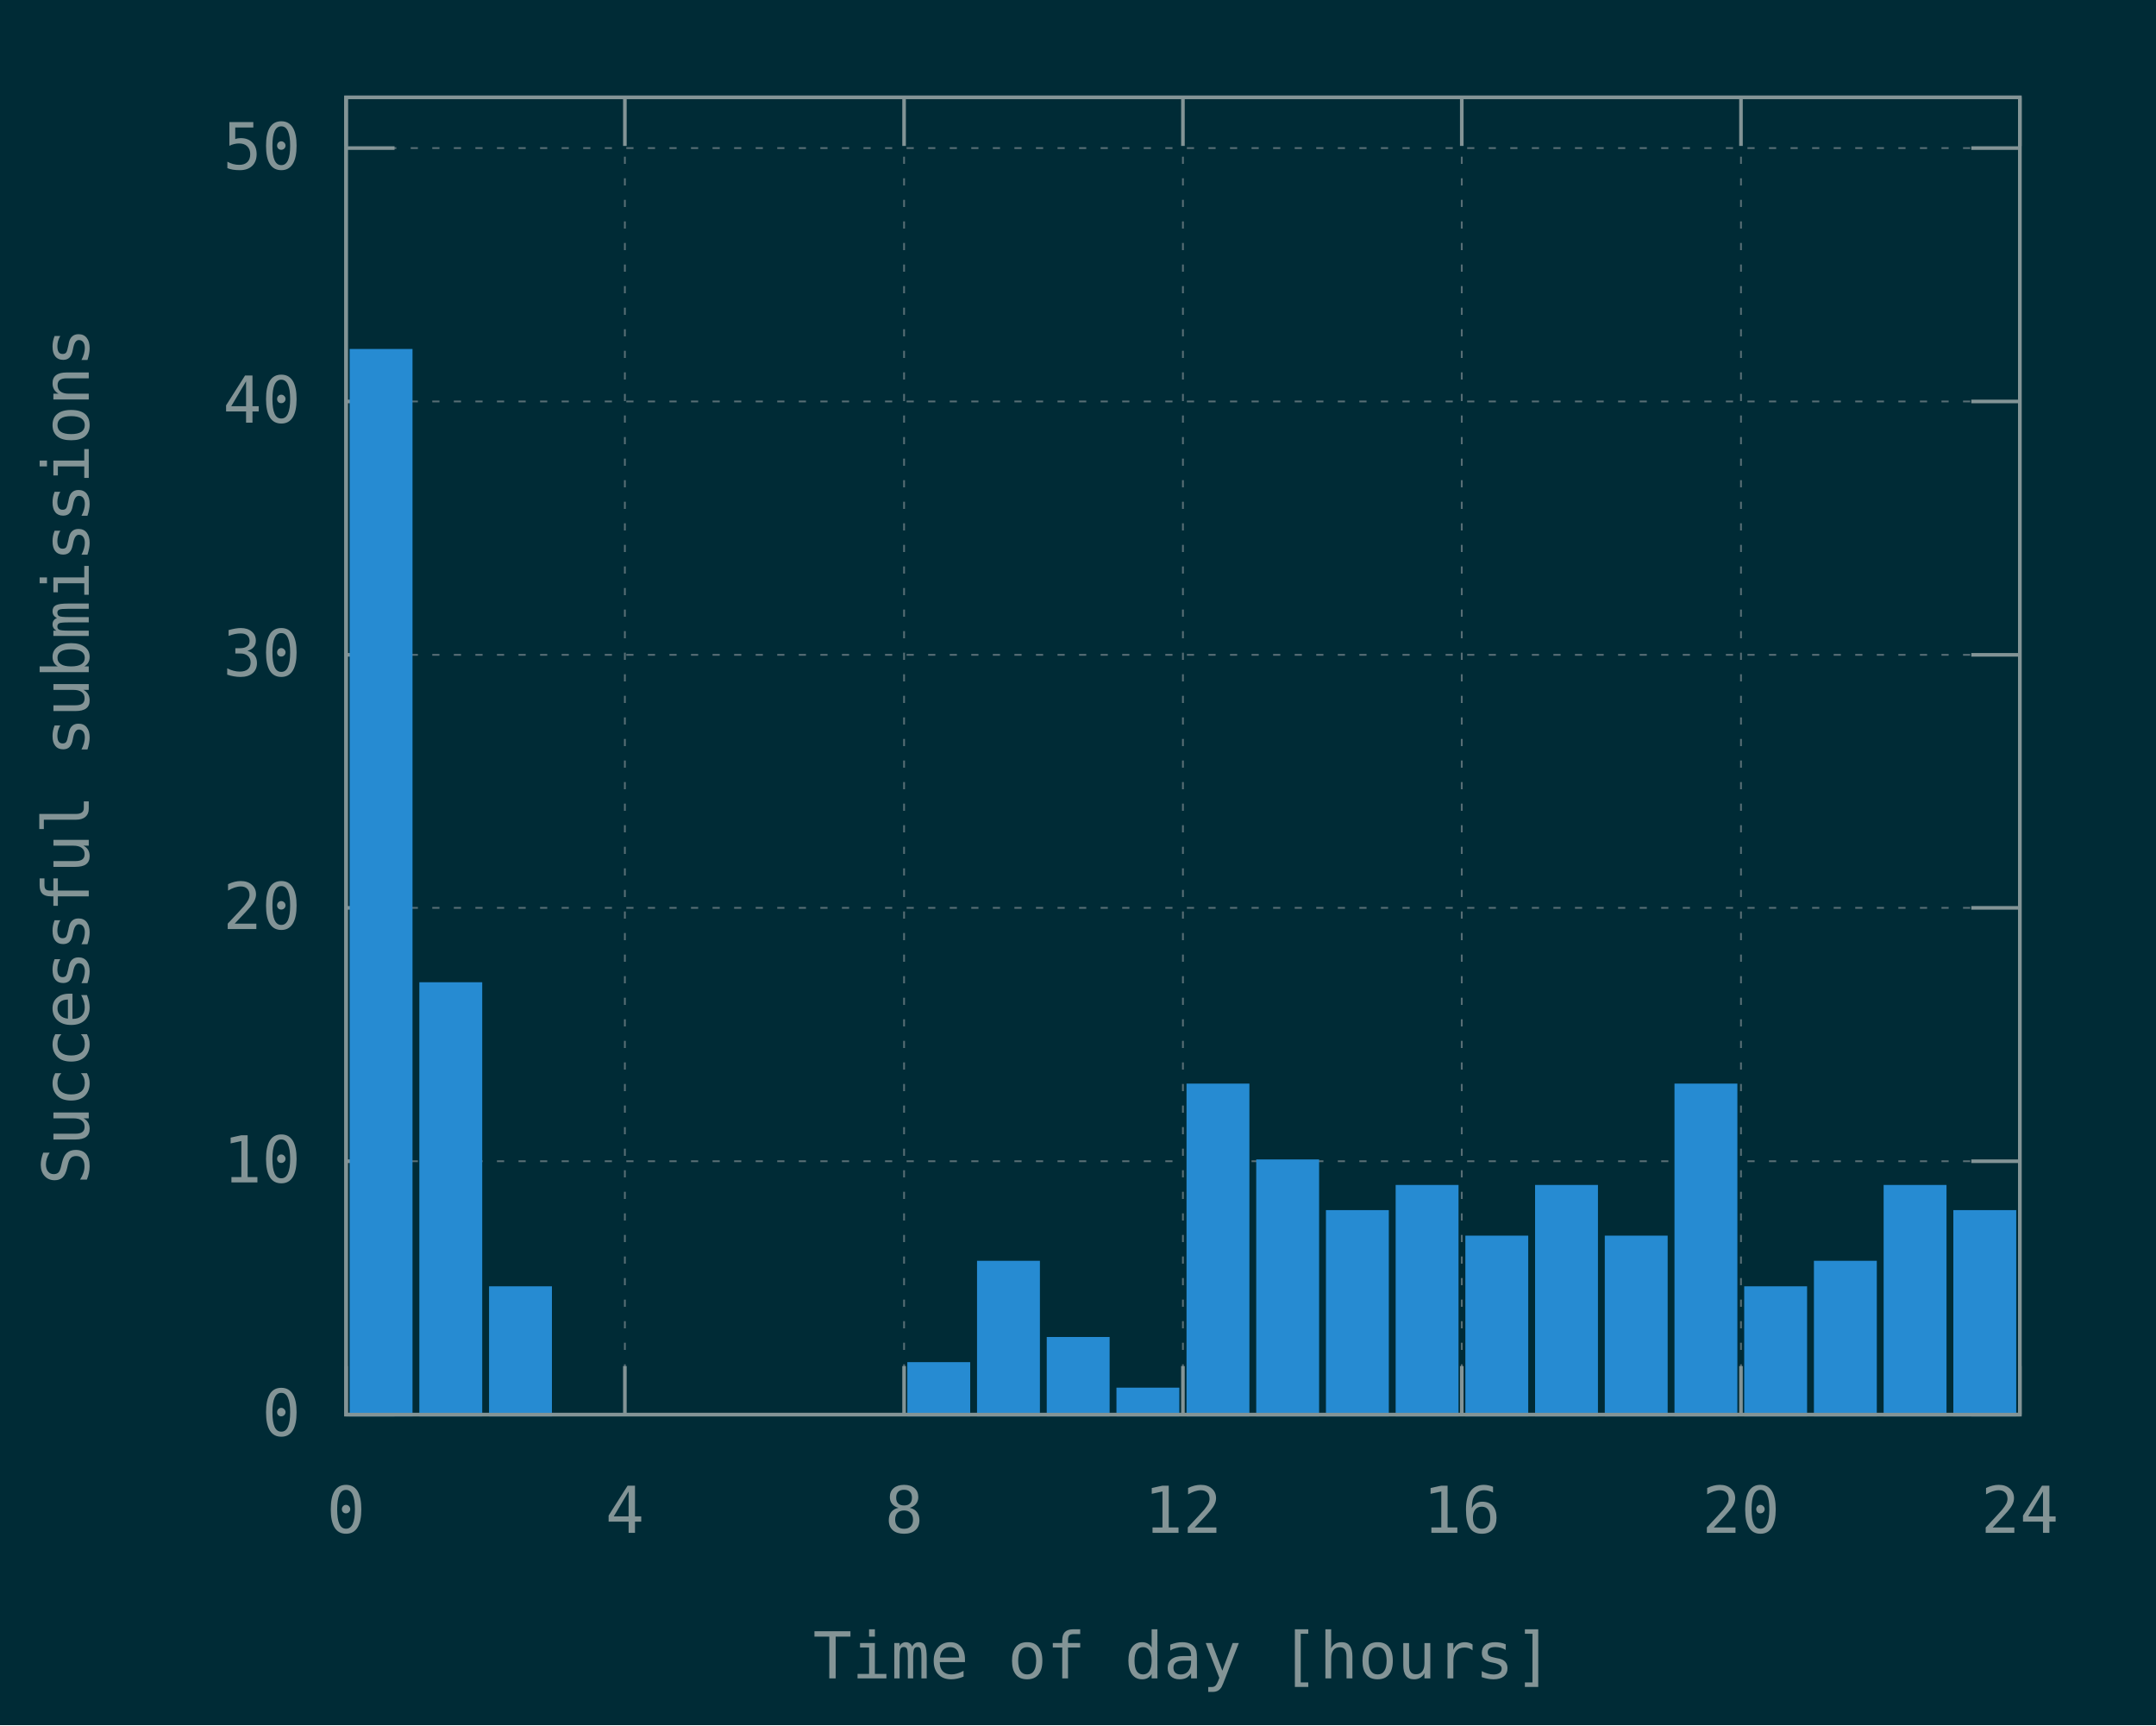
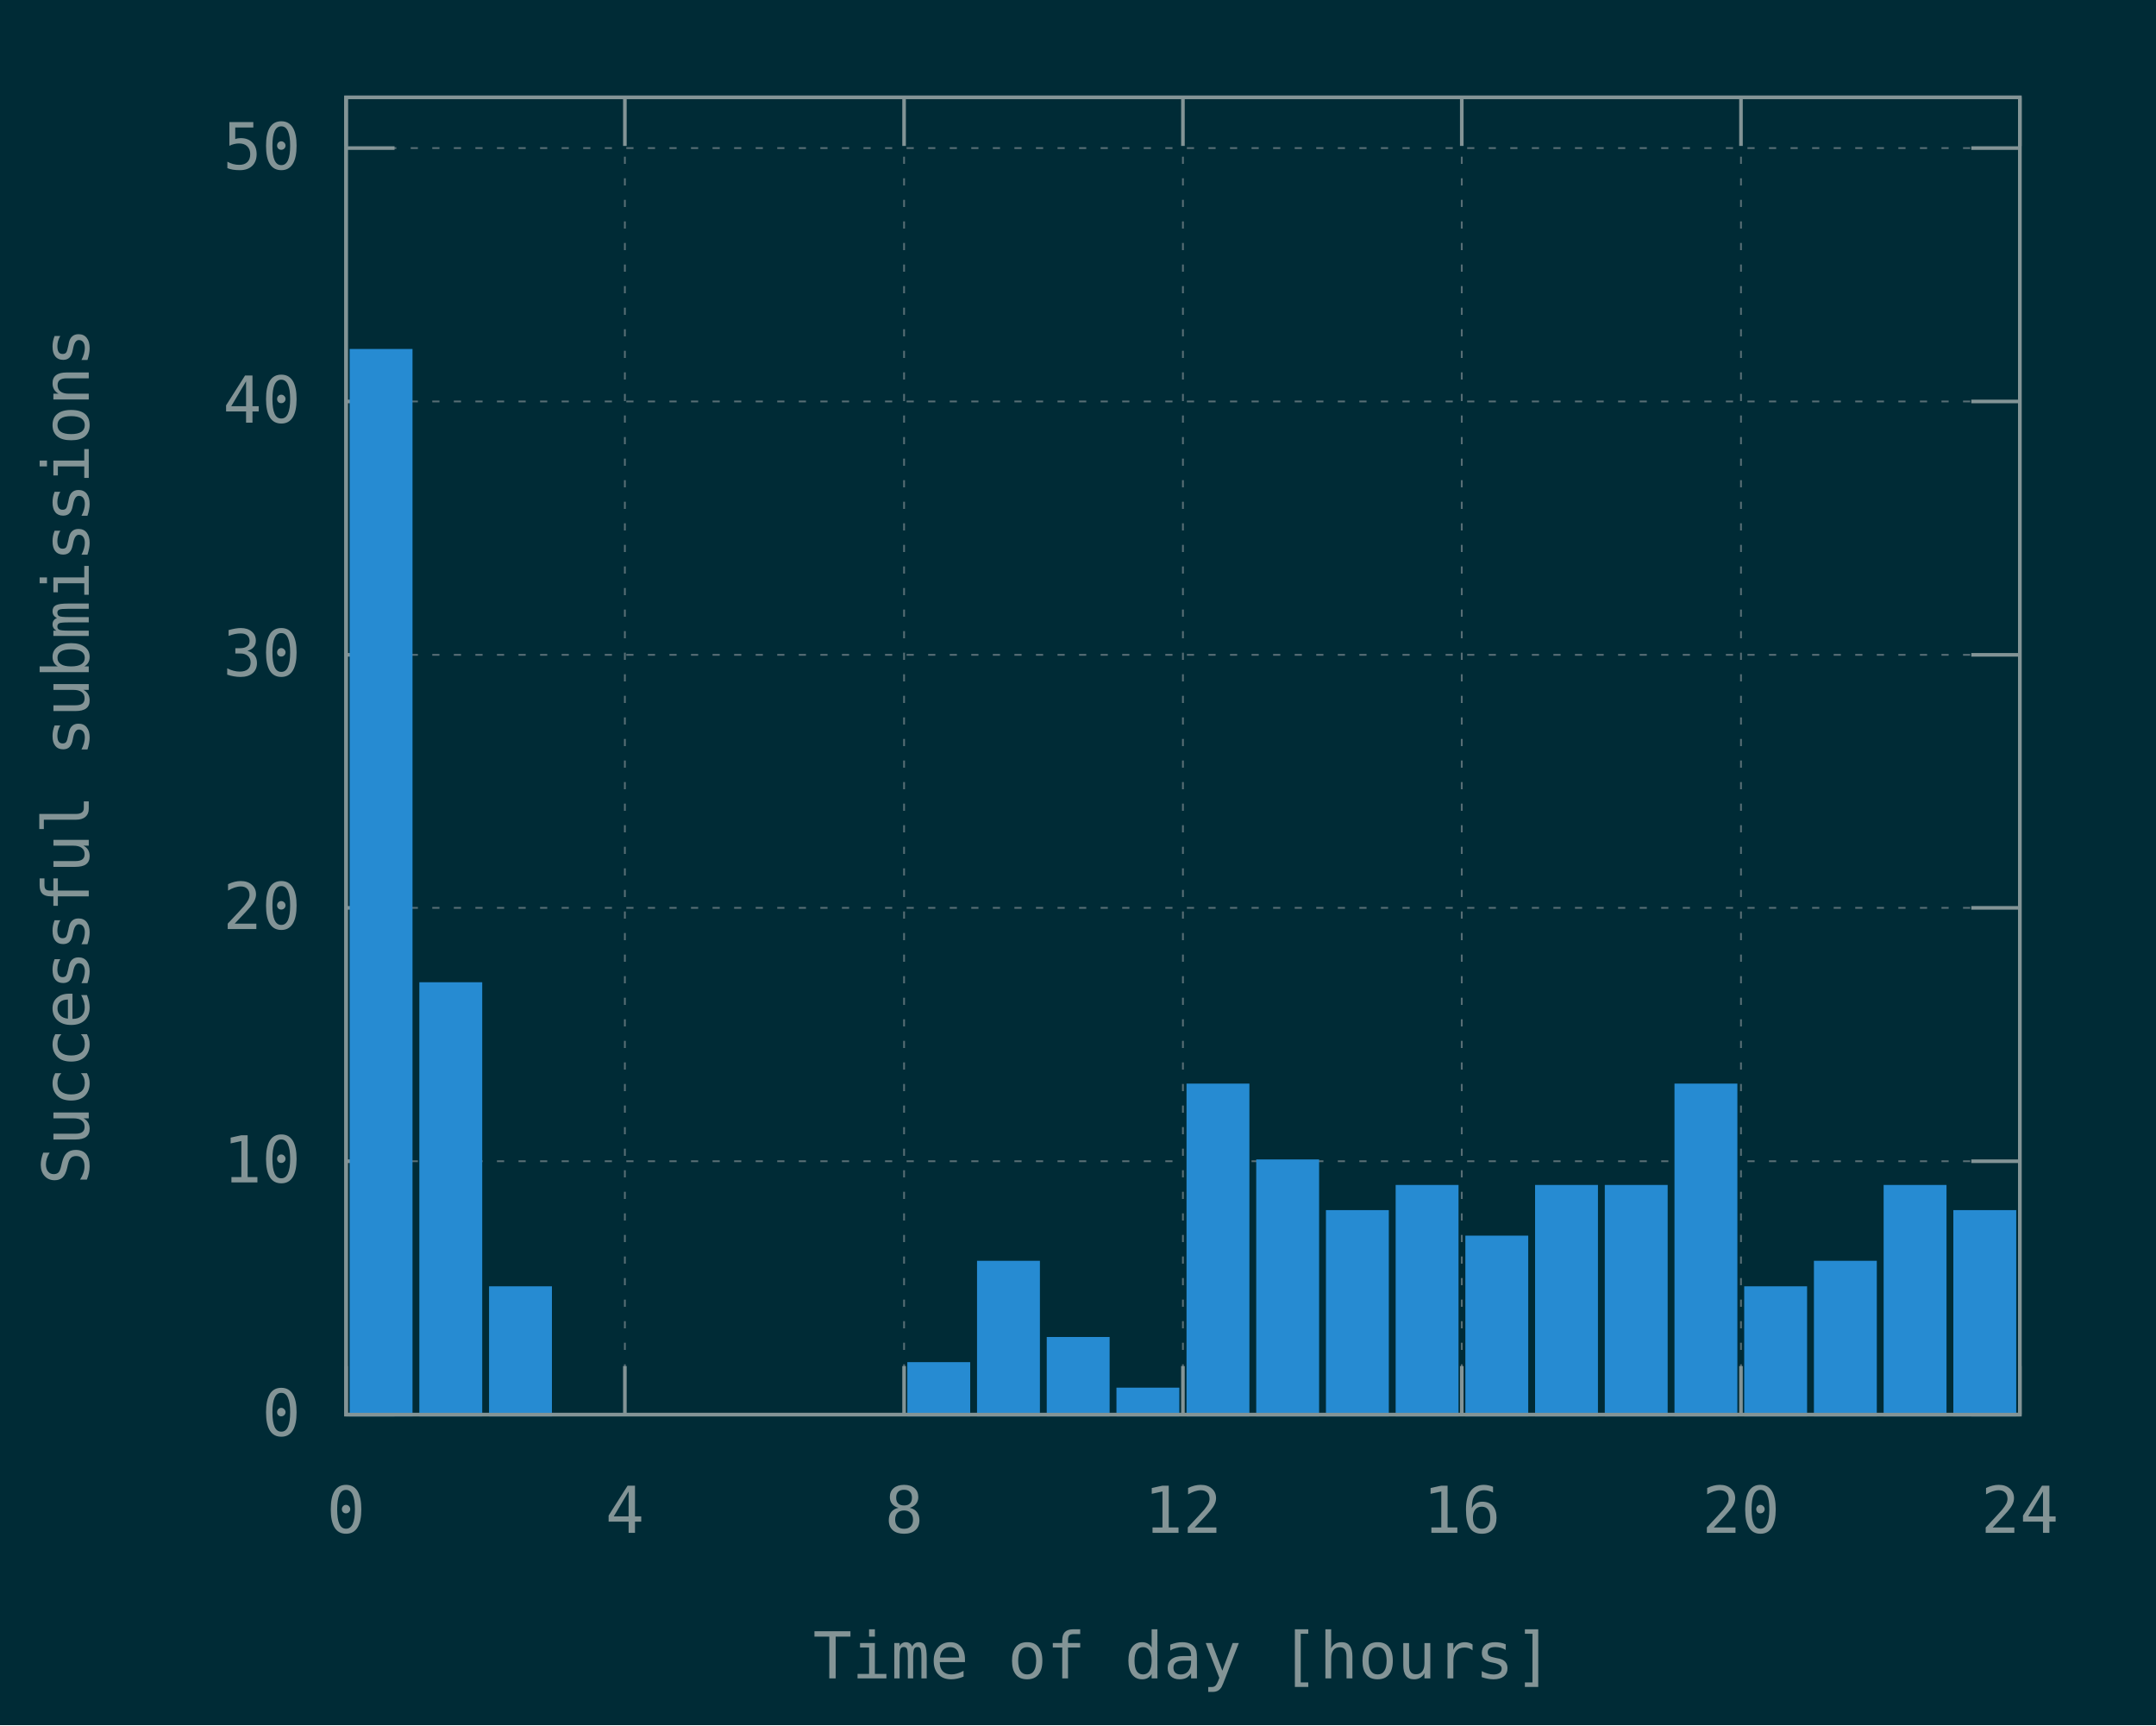
<svg xmlns="http://www.w3.org/2000/svg" xmlns:xlink="http://www.w3.org/1999/xlink" width="600" height="480" viewBox="0 0 600 480">
  <g id="gnuplot_canvas">
    <rect x="0" y="0" width="600" height="480" fill="#002b36" />
    <defs>
      <circle id="gpDot" r="0.5" stroke-width="0.5" stroke="currentColor" />
      <path id="gpPt0" stroke-width="0.148" stroke="currentColor" d="M-1,0 h2 M0,-1 v2" />
      <path id="gpPt1" stroke-width="0.148" stroke="currentColor" d="M-1,-1 L1,1 M1,-1 L-1,1" />
      <path id="gpPt2" stroke-width="0.148" stroke="currentColor" d="M-1,0 L1,0 M0,-1 L0,1 M-1,-1 L1,1 M-1,1 L1,-1" />
      <rect id="gpPt3" stroke-width="0.148" stroke="currentColor" x="-1" y="-1" width="2" height="2" />
      <rect id="gpPt4" stroke-width="0.148" stroke="currentColor" fill="currentColor" x="-1" y="-1" width="2" height="2" />
      <circle id="gpPt5" stroke-width="0.148" stroke="currentColor" cx="0" cy="0" r="1" />
      <use xlink:href="#gpPt5" id="gpPt6" fill="currentColor" stroke="none" />
      <path id="gpPt7" stroke-width="0.148" stroke="currentColor" d="M0,-1.33 L-1.33,0.67 L1.33,0.67 z" />
      <use xlink:href="#gpPt7" id="gpPt8" fill="currentColor" stroke="none" />
      <use xlink:href="#gpPt7" id="gpPt9" stroke="currentColor" transform="rotate(180)" />
      <use xlink:href="#gpPt9" id="gpPt10" fill="currentColor" stroke="none" />
      <use xlink:href="#gpPt3" id="gpPt11" stroke="currentColor" transform="rotate(45)" />
      <use xlink:href="#gpPt11" id="gpPt12" fill="currentColor" stroke="none" />
      <path id="gpPt13" stroke-width="0.148" stroke="currentColor" d="M0,1.330 L1.265,0.411 L0.782,-1.067 L-0.782,-1.076 L-1.265,0.411 z" />
      <use xlink:href="#gpPt13" id="gpPt14" fill="currentColor" stroke="none" />
      <filter id="textbox" filterUnits="objectBoundingBox" x="0" y="0" height="1" width="1">
        <feFlood flood-color="#002B36" flood-opacity="1" result="bgnd" />
        <feComposite in="SourceGraphic" in2="bgnd" operator="atop" />
      </filter>
      <filter id="greybox" filterUnits="objectBoundingBox" x="0" y="0" height="1" width="1">
        <feFlood flood-color="lightgrey" flood-opacity="1" result="grey" />
        <feComposite in="SourceGraphic" in2="grey" operator="atop" />
      </filter>
    </defs>
    <g fill="none" color="#002B36" stroke="currentColor" stroke-width="1.00" stroke-linecap="butt" stroke-linejoin="miter">
</g>
    <g fill="none" color="black" stroke="currentColor" stroke-width="1.00" stroke-linecap="butt" stroke-linejoin="miter">
</g>
    <g fill="none" color="black" stroke="rgb(131, 148, 150)" stroke-width="0.50" stroke-linecap="butt" stroke-linejoin="miter">
</g>
    <g fill="none" color="gray" stroke="currentColor" stroke-width="0.50" stroke-linecap="butt" stroke-linejoin="miter">
      <path stroke="rgb( 88, 110, 117)" stroke-dasharray="2,4" class="gridline" d="M96.3,393.6 L562.1,393.6  " />
    </g>
    <g fill="none" color="gray" stroke="rgb( 88, 110, 117)" stroke-width="1.00" stroke-linecap="butt" stroke-linejoin="miter">
</g>
    <g fill="none" color="black" stroke="currentColor" stroke-width="1.00" stroke-linecap="butt" stroke-linejoin="miter">
      <path stroke="rgb(131, 148, 150)" d="M96.3,393.6 L109.8,393.6 M562.1,393.6 L548.6,393.6  " />
      <g transform="translate(83.7,399.5)" stroke="none" fill="rgb(131,148,150)" font-family="Inconsolata" font-size="18.00" text-anchor="end">
        <text>
          <tspan font-family="Inconsolata"> 0</tspan>
        </text>
      </g>
    </g>
    <g fill="none" color="black" stroke="currentColor" stroke-width="1.00" stroke-linecap="butt" stroke-linejoin="miter">
</g>
    <g fill="none" color="black" stroke="rgb(131, 148, 150)" stroke-width="0.50" stroke-linecap="butt" stroke-linejoin="miter">
</g>
    <g fill="none" color="gray" stroke="currentColor" stroke-width="0.50" stroke-linecap="butt" stroke-linejoin="miter">
      <path stroke="rgb( 88, 110, 117)" stroke-dasharray="2,4" class="gridline" d="M96.3,323.1 L562.1,323.1  " />
    </g>
    <g fill="none" color="gray" stroke="rgb( 88, 110, 117)" stroke-width="1.00" stroke-linecap="butt" stroke-linejoin="miter">
</g>
    <g fill="none" color="black" stroke="currentColor" stroke-width="1.00" stroke-linecap="butt" stroke-linejoin="miter">
      <path stroke="rgb(131, 148, 150)" d="M96.3,323.1 L109.8,323.1 M562.1,323.1 L548.6,323.1  " />
      <g transform="translate(83.7,329.0)" stroke="none" fill="rgb(131,148,150)" font-family="Inconsolata" font-size="18.00" text-anchor="end">
        <text>
          <tspan font-family="Inconsolata"> 10</tspan>
        </text>
      </g>
    </g>
    <g fill="none" color="black" stroke="currentColor" stroke-width="1.00" stroke-linecap="butt" stroke-linejoin="miter">
</g>
    <g fill="none" color="black" stroke="rgb(131, 148, 150)" stroke-width="0.50" stroke-linecap="butt" stroke-linejoin="miter">
</g>
    <g fill="none" color="gray" stroke="currentColor" stroke-width="0.50" stroke-linecap="butt" stroke-linejoin="miter">
      <path stroke="rgb( 88, 110, 117)" stroke-dasharray="2,4" class="gridline" d="M96.3,252.6 L562.1,252.6  " />
    </g>
    <g fill="none" color="gray" stroke="rgb( 88, 110, 117)" stroke-width="1.00" stroke-linecap="butt" stroke-linejoin="miter">
</g>
    <g fill="none" color="black" stroke="currentColor" stroke-width="1.00" stroke-linecap="butt" stroke-linejoin="miter">
      <path stroke="rgb(131, 148, 150)" d="M96.3,252.6 L109.8,252.6 M562.1,252.6 L548.6,252.6  " />
      <g transform="translate(83.7,258.5)" stroke="none" fill="rgb(131,148,150)" font-family="Inconsolata" font-size="18.00" text-anchor="end">
        <text>
          <tspan font-family="Inconsolata"> 20</tspan>
        </text>
      </g>
    </g>
    <g fill="none" color="black" stroke="currentColor" stroke-width="1.00" stroke-linecap="butt" stroke-linejoin="miter">
</g>
    <g fill="none" color="black" stroke="rgb(131, 148, 150)" stroke-width="0.50" stroke-linecap="butt" stroke-linejoin="miter">
</g>
    <g fill="none" color="gray" stroke="currentColor" stroke-width="0.50" stroke-linecap="butt" stroke-linejoin="miter">
      <path stroke="rgb( 88, 110, 117)" stroke-dasharray="2,4" class="gridline" d="M96.3,182.2 L562.1,182.2  " />
    </g>
    <g fill="none" color="gray" stroke="rgb( 88, 110, 117)" stroke-width="1.00" stroke-linecap="butt" stroke-linejoin="miter">
</g>
    <g fill="none" color="black" stroke="currentColor" stroke-width="1.00" stroke-linecap="butt" stroke-linejoin="miter">
      <path stroke="rgb(131, 148, 150)" d="M96.3,182.2 L109.8,182.2 M562.1,182.2 L548.6,182.2  " />
      <g transform="translate(83.7,188.1)" stroke="none" fill="rgb(131,148,150)" font-family="Inconsolata" font-size="18.00" text-anchor="end">
        <text>
          <tspan font-family="Inconsolata"> 30</tspan>
        </text>
      </g>
    </g>
    <g fill="none" color="black" stroke="currentColor" stroke-width="1.00" stroke-linecap="butt" stroke-linejoin="miter">
</g>
    <g fill="none" color="black" stroke="rgb(131, 148, 150)" stroke-width="0.50" stroke-linecap="butt" stroke-linejoin="miter">
</g>
    <g fill="none" color="gray" stroke="currentColor" stroke-width="0.50" stroke-linecap="butt" stroke-linejoin="miter">
      <path stroke="rgb( 88, 110, 117)" stroke-dasharray="2,4" class="gridline" d="M96.3,111.7 L562.1,111.7  " />
    </g>
    <g fill="none" color="gray" stroke="rgb( 88, 110, 117)" stroke-width="1.00" stroke-linecap="butt" stroke-linejoin="miter">
</g>
    <g fill="none" color="black" stroke="currentColor" stroke-width="1.00" stroke-linecap="butt" stroke-linejoin="miter">
      <path stroke="rgb(131, 148, 150)" d="M96.3,111.7 L109.8,111.7 M562.1,111.7 L548.6,111.7  " />
      <g transform="translate(83.7,117.6)" stroke="none" fill="rgb(131,148,150)" font-family="Inconsolata" font-size="18.00" text-anchor="end">
        <text>
          <tspan font-family="Inconsolata"> 40</tspan>
        </text>
      </g>
    </g>
    <g fill="none" color="black" stroke="currentColor" stroke-width="1.00" stroke-linecap="butt" stroke-linejoin="miter">
</g>
    <g fill="none" color="black" stroke="rgb(131, 148, 150)" stroke-width="0.50" stroke-linecap="butt" stroke-linejoin="miter">
</g>
    <g fill="none" color="gray" stroke="currentColor" stroke-width="0.50" stroke-linecap="butt" stroke-linejoin="miter">
      <path stroke="rgb( 88, 110, 117)" stroke-dasharray="2,4" class="gridline" d="M96.3,41.2 L562.1,41.2  " />
    </g>
    <g fill="none" color="gray" stroke="rgb( 88, 110, 117)" stroke-width="1.00" stroke-linecap="butt" stroke-linejoin="miter">
</g>
    <g fill="none" color="black" stroke="currentColor" stroke-width="1.00" stroke-linecap="butt" stroke-linejoin="miter">
      <path stroke="rgb(131, 148, 150)" d="M96.3,41.2 L109.8,41.2 M562.1,41.2 L548.6,41.2  " />
      <g transform="translate(83.7,47.1)" stroke="none" fill="rgb(131,148,150)" font-family="Inconsolata" font-size="18.00" text-anchor="end">
        <text>
          <tspan font-family="Inconsolata"> 50</tspan>
        </text>
      </g>
    </g>
    <g fill="none" color="black" stroke="currentColor" stroke-width="1.00" stroke-linecap="butt" stroke-linejoin="miter">
</g>
    <g fill="none" color="black" stroke="rgb(131, 148, 150)" stroke-width="0.50" stroke-linecap="butt" stroke-linejoin="miter">
</g>
    <g fill="none" color="gray" stroke="currentColor" stroke-width="0.50" stroke-linecap="butt" stroke-linejoin="miter">
      <path stroke="rgb( 88, 110, 117)" stroke-dasharray="2,4" class="gridline" d="M96.3,393.6 L96.3,27.1  " />
    </g>
    <g fill="none" color="gray" stroke="rgb( 88, 110, 117)" stroke-width="1.00" stroke-linecap="butt" stroke-linejoin="miter">
</g>
    <g fill="none" color="black" stroke="currentColor" stroke-width="1.00" stroke-linecap="butt" stroke-linejoin="miter">
      <path stroke="rgb(131, 148, 150)" d="M96.3,393.6 L96.3,380.1 M96.3,27.1 L96.3,40.6  " />
      <g transform="translate(96.3,426.5)" stroke="none" fill="rgb(131,148,150)" font-family="Inconsolata" font-size="18.00" text-anchor="middle">
        <text>
          <tspan font-family="Inconsolata"> 0</tspan>
        </text>
      </g>
    </g>
    <g fill="none" color="black" stroke="currentColor" stroke-width="1.00" stroke-linecap="butt" stroke-linejoin="miter">
</g>
    <g fill="none" color="black" stroke="rgb(131, 148, 150)" stroke-width="0.50" stroke-linecap="butt" stroke-linejoin="miter">
</g>
    <g fill="none" color="gray" stroke="currentColor" stroke-width="0.50" stroke-linecap="butt" stroke-linejoin="miter">
      <path stroke="rgb( 88, 110, 117)" stroke-dasharray="2,4" class="gridline" d="M173.9,393.6 L173.9,27.1  " />
    </g>
    <g fill="none" color="gray" stroke="rgb( 88, 110, 117)" stroke-width="1.00" stroke-linecap="butt" stroke-linejoin="miter">
</g>
    <g fill="none" color="black" stroke="currentColor" stroke-width="1.00" stroke-linecap="butt" stroke-linejoin="miter">
      <path stroke="rgb(131, 148, 150)" d="M173.9,393.6 L173.9,380.1 M173.9,27.1 L173.9,40.6  " />
      <g transform="translate(173.9,426.5)" stroke="none" fill="rgb(131,148,150)" font-family="Inconsolata" font-size="18.00" text-anchor="middle">
        <text>
          <tspan font-family="Inconsolata"> 4</tspan>
        </text>
      </g>
    </g>
    <g fill="none" color="black" stroke="currentColor" stroke-width="1.00" stroke-linecap="butt" stroke-linejoin="miter">
</g>
    <g fill="none" color="black" stroke="rgb(131, 148, 150)" stroke-width="0.50" stroke-linecap="butt" stroke-linejoin="miter">
</g>
    <g fill="none" color="gray" stroke="currentColor" stroke-width="0.50" stroke-linecap="butt" stroke-linejoin="miter">
      <path stroke="rgb( 88, 110, 117)" stroke-dasharray="2,4" class="gridline" d="M251.6,393.6 L251.6,27.1  " />
    </g>
    <g fill="none" color="gray" stroke="rgb( 88, 110, 117)" stroke-width="1.00" stroke-linecap="butt" stroke-linejoin="miter">
</g>
    <g fill="none" color="black" stroke="currentColor" stroke-width="1.00" stroke-linecap="butt" stroke-linejoin="miter">
      <path stroke="rgb(131, 148, 150)" d="M251.6,393.6 L251.6,380.1 M251.6,27.1 L251.6,40.6  " />
      <g transform="translate(251.6,426.5)" stroke="none" fill="rgb(131,148,150)" font-family="Inconsolata" font-size="18.00" text-anchor="middle">
        <text>
          <tspan font-family="Inconsolata"> 8</tspan>
        </text>
      </g>
    </g>
    <g fill="none" color="black" stroke="currentColor" stroke-width="1.00" stroke-linecap="butt" stroke-linejoin="miter">
</g>
    <g fill="none" color="black" stroke="rgb(131, 148, 150)" stroke-width="0.50" stroke-linecap="butt" stroke-linejoin="miter">
</g>
    <g fill="none" color="gray" stroke="currentColor" stroke-width="0.50" stroke-linecap="butt" stroke-linejoin="miter">
      <path stroke="rgb( 88, 110, 117)" stroke-dasharray="2,4" class="gridline" d="M329.2,393.6 L329.2,27.1  " />
    </g>
    <g fill="none" color="gray" stroke="rgb( 88, 110, 117)" stroke-width="1.00" stroke-linecap="butt" stroke-linejoin="miter">
</g>
    <g fill="none" color="black" stroke="currentColor" stroke-width="1.00" stroke-linecap="butt" stroke-linejoin="miter">
      <path stroke="rgb(131, 148, 150)" d="M329.2,393.6 L329.2,380.1 M329.2,27.1 L329.2,40.6  " />
      <g transform="translate(329.2,426.5)" stroke="none" fill="rgb(131,148,150)" font-family="Inconsolata" font-size="18.00" text-anchor="middle">
        <text>
          <tspan font-family="Inconsolata"> 12</tspan>
        </text>
      </g>
    </g>
    <g fill="none" color="black" stroke="currentColor" stroke-width="1.00" stroke-linecap="butt" stroke-linejoin="miter">
</g>
    <g fill="none" color="black" stroke="rgb(131, 148, 150)" stroke-width="0.50" stroke-linecap="butt" stroke-linejoin="miter">
</g>
    <g fill="none" color="gray" stroke="currentColor" stroke-width="0.50" stroke-linecap="butt" stroke-linejoin="miter">
      <path stroke="rgb( 88, 110, 117)" stroke-dasharray="2,4" class="gridline" d="M406.8,393.6 L406.8,27.1  " />
    </g>
    <g fill="none" color="gray" stroke="rgb( 88, 110, 117)" stroke-width="1.00" stroke-linecap="butt" stroke-linejoin="miter">
</g>
    <g fill="none" color="black" stroke="currentColor" stroke-width="1.00" stroke-linecap="butt" stroke-linejoin="miter">
      <path stroke="rgb(131, 148, 150)" d="M406.8,393.6 L406.8,380.1 M406.8,27.1 L406.8,40.6  " />
      <g transform="translate(406.8,426.5)" stroke="none" fill="rgb(131,148,150)" font-family="Inconsolata" font-size="18.00" text-anchor="middle">
        <text>
          <tspan font-family="Inconsolata"> 16</tspan>
        </text>
      </g>
    </g>
    <g fill="none" color="black" stroke="currentColor" stroke-width="1.00" stroke-linecap="butt" stroke-linejoin="miter">
</g>
    <g fill="none" color="black" stroke="rgb(131, 148, 150)" stroke-width="0.50" stroke-linecap="butt" stroke-linejoin="miter">
</g>
    <g fill="none" color="gray" stroke="currentColor" stroke-width="0.50" stroke-linecap="butt" stroke-linejoin="miter">
      <path stroke="rgb( 88, 110, 117)" stroke-dasharray="2,4" class="gridline" d="M484.5,393.6 L484.5,40.6 L484.5,27.1  " />
    </g>
    <g fill="none" color="gray" stroke="rgb( 88, 110, 117)" stroke-width="1.00" stroke-linecap="butt" stroke-linejoin="miter">
</g>
    <g fill="none" color="black" stroke="currentColor" stroke-width="1.00" stroke-linecap="butt" stroke-linejoin="miter">
      <path stroke="rgb(131, 148, 150)" d="M484.5,393.6 L484.5,380.1 M484.5,27.1 L484.5,40.6  " />
      <g transform="translate(484.5,426.5)" stroke="none" fill="rgb(131,148,150)" font-family="Inconsolata" font-size="18.00" text-anchor="middle">
        <text>
          <tspan font-family="Inconsolata"> 20</tspan>
        </text>
      </g>
    </g>
    <g fill="none" color="black" stroke="currentColor" stroke-width="1.00" stroke-linecap="butt" stroke-linejoin="miter">
</g>
    <g fill="none" color="black" stroke="rgb(131, 148, 150)" stroke-width="0.50" stroke-linecap="butt" stroke-linejoin="miter">
</g>
    <g fill="none" color="gray" stroke="currentColor" stroke-width="0.50" stroke-linecap="butt" stroke-linejoin="miter">
      <path stroke="rgb( 88, 110, 117)" stroke-dasharray="2,4" class="gridline" d="M562.1,393.6 L562.1,27.1  " />
    </g>
    <g fill="none" color="gray" stroke="rgb( 88, 110, 117)" stroke-width="1.00" stroke-linecap="butt" stroke-linejoin="miter">
</g>
    <g fill="none" color="black" stroke="currentColor" stroke-width="1.00" stroke-linecap="butt" stroke-linejoin="miter">
      <path stroke="rgb(131, 148, 150)" d="M562.1,393.6 L562.1,380.1 M562.1,27.1 L562.1,40.6  " />
      <g transform="translate(562.1,426.5)" stroke="none" fill="rgb(131,148,150)" font-family="Inconsolata" font-size="18.00" text-anchor="middle">
        <text>
          <tspan font-family="Inconsolata"> 24</tspan>
        </text>
      </g>
    </g>
    <g fill="none" color="black" stroke="currentColor" stroke-width="1.00" stroke-linecap="butt" stroke-linejoin="miter">
</g>
    <g fill="none" color="black" stroke="currentColor" stroke-width="1.00" stroke-linecap="butt" stroke-linejoin="miter">
      <path stroke="rgb(131, 148, 150)" d="M96.3,27.1 L96.3,393.6 L562.1,393.6 L562.1,27.1 L96.3,27.1 Z  " />
    </g>
    <g fill="none" color="black" stroke="currentColor" stroke-width="1.00" stroke-linecap="butt" stroke-linejoin="miter">
      <g transform="translate(24.7,210.4) rotate(270)" stroke="none" fill="rgb(131,148,150)" font-family="Inconsolata" font-size="18.00" text-anchor="middle">
        <text>
          <tspan font-family="Inconsolata">Successful submissions</tspan>
        </text>
      </g>
    </g>
    <g fill="none" color="black" stroke="currentColor" stroke-width="1.00" stroke-linecap="butt" stroke-linejoin="miter">
      <g transform="translate(329.2,467.0)" stroke="none" fill="rgb(131,148,150)" font-family="Inconsolata" font-size="18.00" text-anchor="middle">
        <text>
          <tspan font-family="Inconsolata">Time of day [hours]</tspan>
        </text>
      </g>
    </g>
    <g fill="none" color="black" stroke="currentColor" stroke-width="1.00" stroke-linecap="butt" stroke-linejoin="miter">
</g>
    <g id="gnuplot_plot_1">
      <g fill="none" color="black" stroke="currentColor" stroke-width="1.00" stroke-linecap="butt" stroke-linejoin="miter">
        <g stroke="none" shape-rendering="crispEdges">
          <polygon fill="rgb( 38, 139, 210)" points="97.8,393.6 114.4,393.6 114.4,97.5 97.8,97.5 " />
        </g>
        <path stroke="rgb( 38, 139, 210)" d="M97.8,393.6 L97.8,97.6 L114.3,97.6 L114.3,393.6 L97.8,393.6 Z  " />
        <g stroke="none" shape-rendering="crispEdges">
          <polygon fill="rgb( 38, 139, 210)" points="117.2,393.6 133.8,393.6 133.8,273.7 117.2,273.7 " />
        </g>
        <path stroke="rgb( 38, 139, 210)" d="M117.2,393.6 L117.2,273.8 L133.7,273.8 L133.7,393.6 L117.2,393.6 Z  " />
        <g stroke="none" shape-rendering="crispEdges">
          <polygon fill="rgb( 38, 139, 210)" points="136.6,393.6 153.2,393.6 153.2,358.3 136.6,358.3 " />
        </g>
        <path stroke="rgb( 38, 139, 210)" d="M136.6,393.6 L136.6,358.4 L153.1,358.4 L153.1,393.6 L136.6,393.6 Z  " />
        <g stroke="none" shape-rendering="crispEdges">
          <polygon fill="rgb( 38, 139, 210)" points="253.0,393.6 269.6,393.6 269.6,379.4 253.0,379.4 " />
        </g>
        <path stroke="rgb( 38, 139, 210)" d="M253.0,393.6 L253.0,379.5 L269.5,379.5 L269.5,393.6 L253.0,393.6 Z  " />
        <g stroke="none" shape-rendering="crispEdges">
          <polygon fill="rgb( 38, 139, 210)" points="272.4,393.6 289.0,393.6 289.0,351.2 272.4,351.2 " />
        </g>
        <path stroke="rgb( 38, 139, 210)" d="M272.4,393.6 L272.4,351.3 L288.9,351.3 L288.9,393.6 L272.4,393.6 Z  " />
        <g stroke="none" shape-rendering="crispEdges">
          <polygon fill="rgb( 38, 139, 210)" points="291.8,393.6 308.4,393.6 308.4,372.4 291.8,372.4 " />
        </g>
        <path stroke="rgb( 38, 139, 210)" d="M291.8,393.6 L291.8,372.5 L308.3,372.5 L308.3,393.6 L291.8,393.6 Z  " />
        <g stroke="none" shape-rendering="crispEdges">
          <polygon fill="rgb( 38, 139, 210)" points="311.2,393.6 327.8,393.6 327.8,386.5 311.2,386.5 " />
        </g>
        <path stroke="rgb( 38, 139, 210)" d="M311.2,393.6 L311.2,386.6 L327.7,386.6 L327.7,393.6 L311.2,393.6 Z  " />
        <g stroke="none" shape-rendering="crispEdges">
          <polygon fill="rgb( 38, 139, 210)" points="330.7,393.6 347.3,393.6 347.3,301.9 330.7,301.9 " />
        </g>
        <path stroke="rgb( 38, 139, 210)" d="M330.7,393.6 L330.7,302.0 L347.2,302.0 L347.2,393.6 L330.7,393.6 Z  " />
        <g stroke="none" shape-rendering="crispEdges">
          <polygon fill="rgb( 38, 139, 210)" points="350.1,393.6 366.7,393.6 366.7,323.0 350.1,323.0 " />
        </g>
        <path stroke="rgb( 38, 139, 210)" d="M350.1,393.6 L350.1,323.1 L366.6,323.1 L366.6,393.6 L350.1,393.6 Z  " />
        <g stroke="none" shape-rendering="crispEdges">
          <polygon fill="rgb( 38, 139, 210)" points="369.5,393.6 386.1,393.6 386.1,337.1 369.5,337.1 " />
        </g>
        <path stroke="rgb( 38, 139, 210)" d="M369.5,393.6 L369.5,337.2 L386.0,337.2 L386.0,393.6 L369.5,393.6 Z  " />
        <g stroke="none" shape-rendering="crispEdges">
          <polygon fill="rgb( 38, 139, 210)" points="388.9,393.6 405.5,393.6 405.5,330.1 388.9,330.1 " />
        </g>
        <path stroke="rgb( 38, 139, 210)" d="M388.9,393.6 L388.9,330.2 L405.4,330.2 L405.4,393.6 L388.9,393.6 Z  " />
        <g stroke="none" shape-rendering="crispEdges">
          <polygon fill="rgb( 38, 139, 210)" points="408.3,393.6 424.9,393.6 424.9,344.2 408.3,344.2 " />
        </g>
        <path stroke="rgb( 38, 139, 210)" d="M408.3,393.6 L408.3,344.3 L424.8,344.3 L424.8,393.6 L408.3,393.6 Z  " />
        <g stroke="none" shape-rendering="crispEdges">
          <polygon fill="rgb( 38, 139, 210)" points="427.7,393.6 444.3,393.6 444.3,330.1 427.7,330.1 " />
        </g>
        <path stroke="rgb( 38, 139, 210)" d="M427.7,393.6 L427.7,330.2 L444.2,330.2 L444.2,393.6 L427.7,393.6 Z  " />
        <g stroke="none" shape-rendering="crispEdges">
-           <polygon fill="rgb( 38, 139, 210)" points="447.1,393.6 463.7,393.6 463.7,344.2 447.1,344.2 " />
-         </g>
-         <path stroke="rgb( 38, 139, 210)" d="M447.1,393.6 L447.1,344.3 L463.6,344.3 L463.6,393.6 L447.1,393.6 Z  " />
+           <polygon fill="rgb( 38, 139, 210)" points="447.1,393.6 463.7,393.6 463.7,330.1 447.1,330.1 " />
+         </g>
+         <path stroke="rgb( 38, 139, 210)" d="M447.1,393.6 L447.1,330.2 L463.6,330.2 L463.6,393.6 L447.1,393.6 Z  " />
        <g stroke="none" shape-rendering="crispEdges">
          <polygon fill="rgb( 38, 139, 210)" points="466.5,393.6 483.1,393.6 483.1,301.9 466.5,301.9 " />
        </g>
        <path stroke="rgb( 38, 139, 210)" d="M466.5,393.6 L466.5,302.0 L483.0,302.0 L483.0,393.6 L466.5,393.6 Z  " />
        <g stroke="none" shape-rendering="crispEdges">
          <polygon fill="rgb( 38, 139, 210)" points="485.9,393.6 502.5,393.6 502.5,358.3 485.9,358.3 " />
        </g>
        <path stroke="rgb( 38, 139, 210)" d="M485.9,393.6 L485.9,358.4 L502.4,358.4 L502.4,393.6 L485.9,393.6 Z  " />
        <g stroke="none" shape-rendering="crispEdges">
          <polygon fill="rgb( 38, 139, 210)" points="505.3,393.6 521.9,393.6 521.9,351.2 505.3,351.2 " />
        </g>
        <path stroke="rgb( 38, 139, 210)" d="M505.3,393.6 L505.3,351.3 L521.8,351.3 L521.8,393.6 L505.3,393.6 Z  " />
        <g stroke="none" shape-rendering="crispEdges">
          <polygon fill="rgb( 38, 139, 210)" points="524.7,393.6 541.3,393.6 541.3,330.1 524.7,330.1 " />
        </g>
        <path stroke="rgb( 38, 139, 210)" d="M524.7,393.6 L524.7,330.2 L541.2,330.2 L541.2,393.6 L524.7,393.6 Z  " />
        <g stroke="none" shape-rendering="crispEdges">
          <polygon fill="rgb( 38, 139, 210)" points="544.1,393.6 560.7,393.6 560.7,337.1 544.1,337.1 " />
        </g>
        <path stroke="rgb( 38, 139, 210)" d="M544.1,393.6 L544.1,337.2 L560.6,337.2 L560.6,393.6 L544.1,393.6 Z  " />
      </g>
    </g>
    <g fill="none" color="#002B36" stroke="rgb( 38, 139, 210)" stroke-width="2.00" stroke-linecap="butt" stroke-linejoin="miter">
</g>
    <g fill="none" color="black" stroke="currentColor" stroke-width="2.00" stroke-linecap="butt" stroke-linejoin="miter">
</g>
    <g fill="none" color="black" stroke="black" stroke-width="1.00" stroke-linecap="butt" stroke-linejoin="miter">
</g>
    <g fill="none" color="black" stroke="currentColor" stroke-width="1.00" stroke-linecap="butt" stroke-linejoin="miter">
      <path stroke="rgb(131, 148, 150)" d="M96.3,27.1 L96.3,393.6 L562.1,393.6 L562.1,27.1 L96.3,27.1 Z  " />
    </g>
    <g fill="none" color="black" stroke="currentColor" stroke-width="1.00" stroke-linecap="butt" stroke-linejoin="miter">
</g>
  </g>
</svg>
